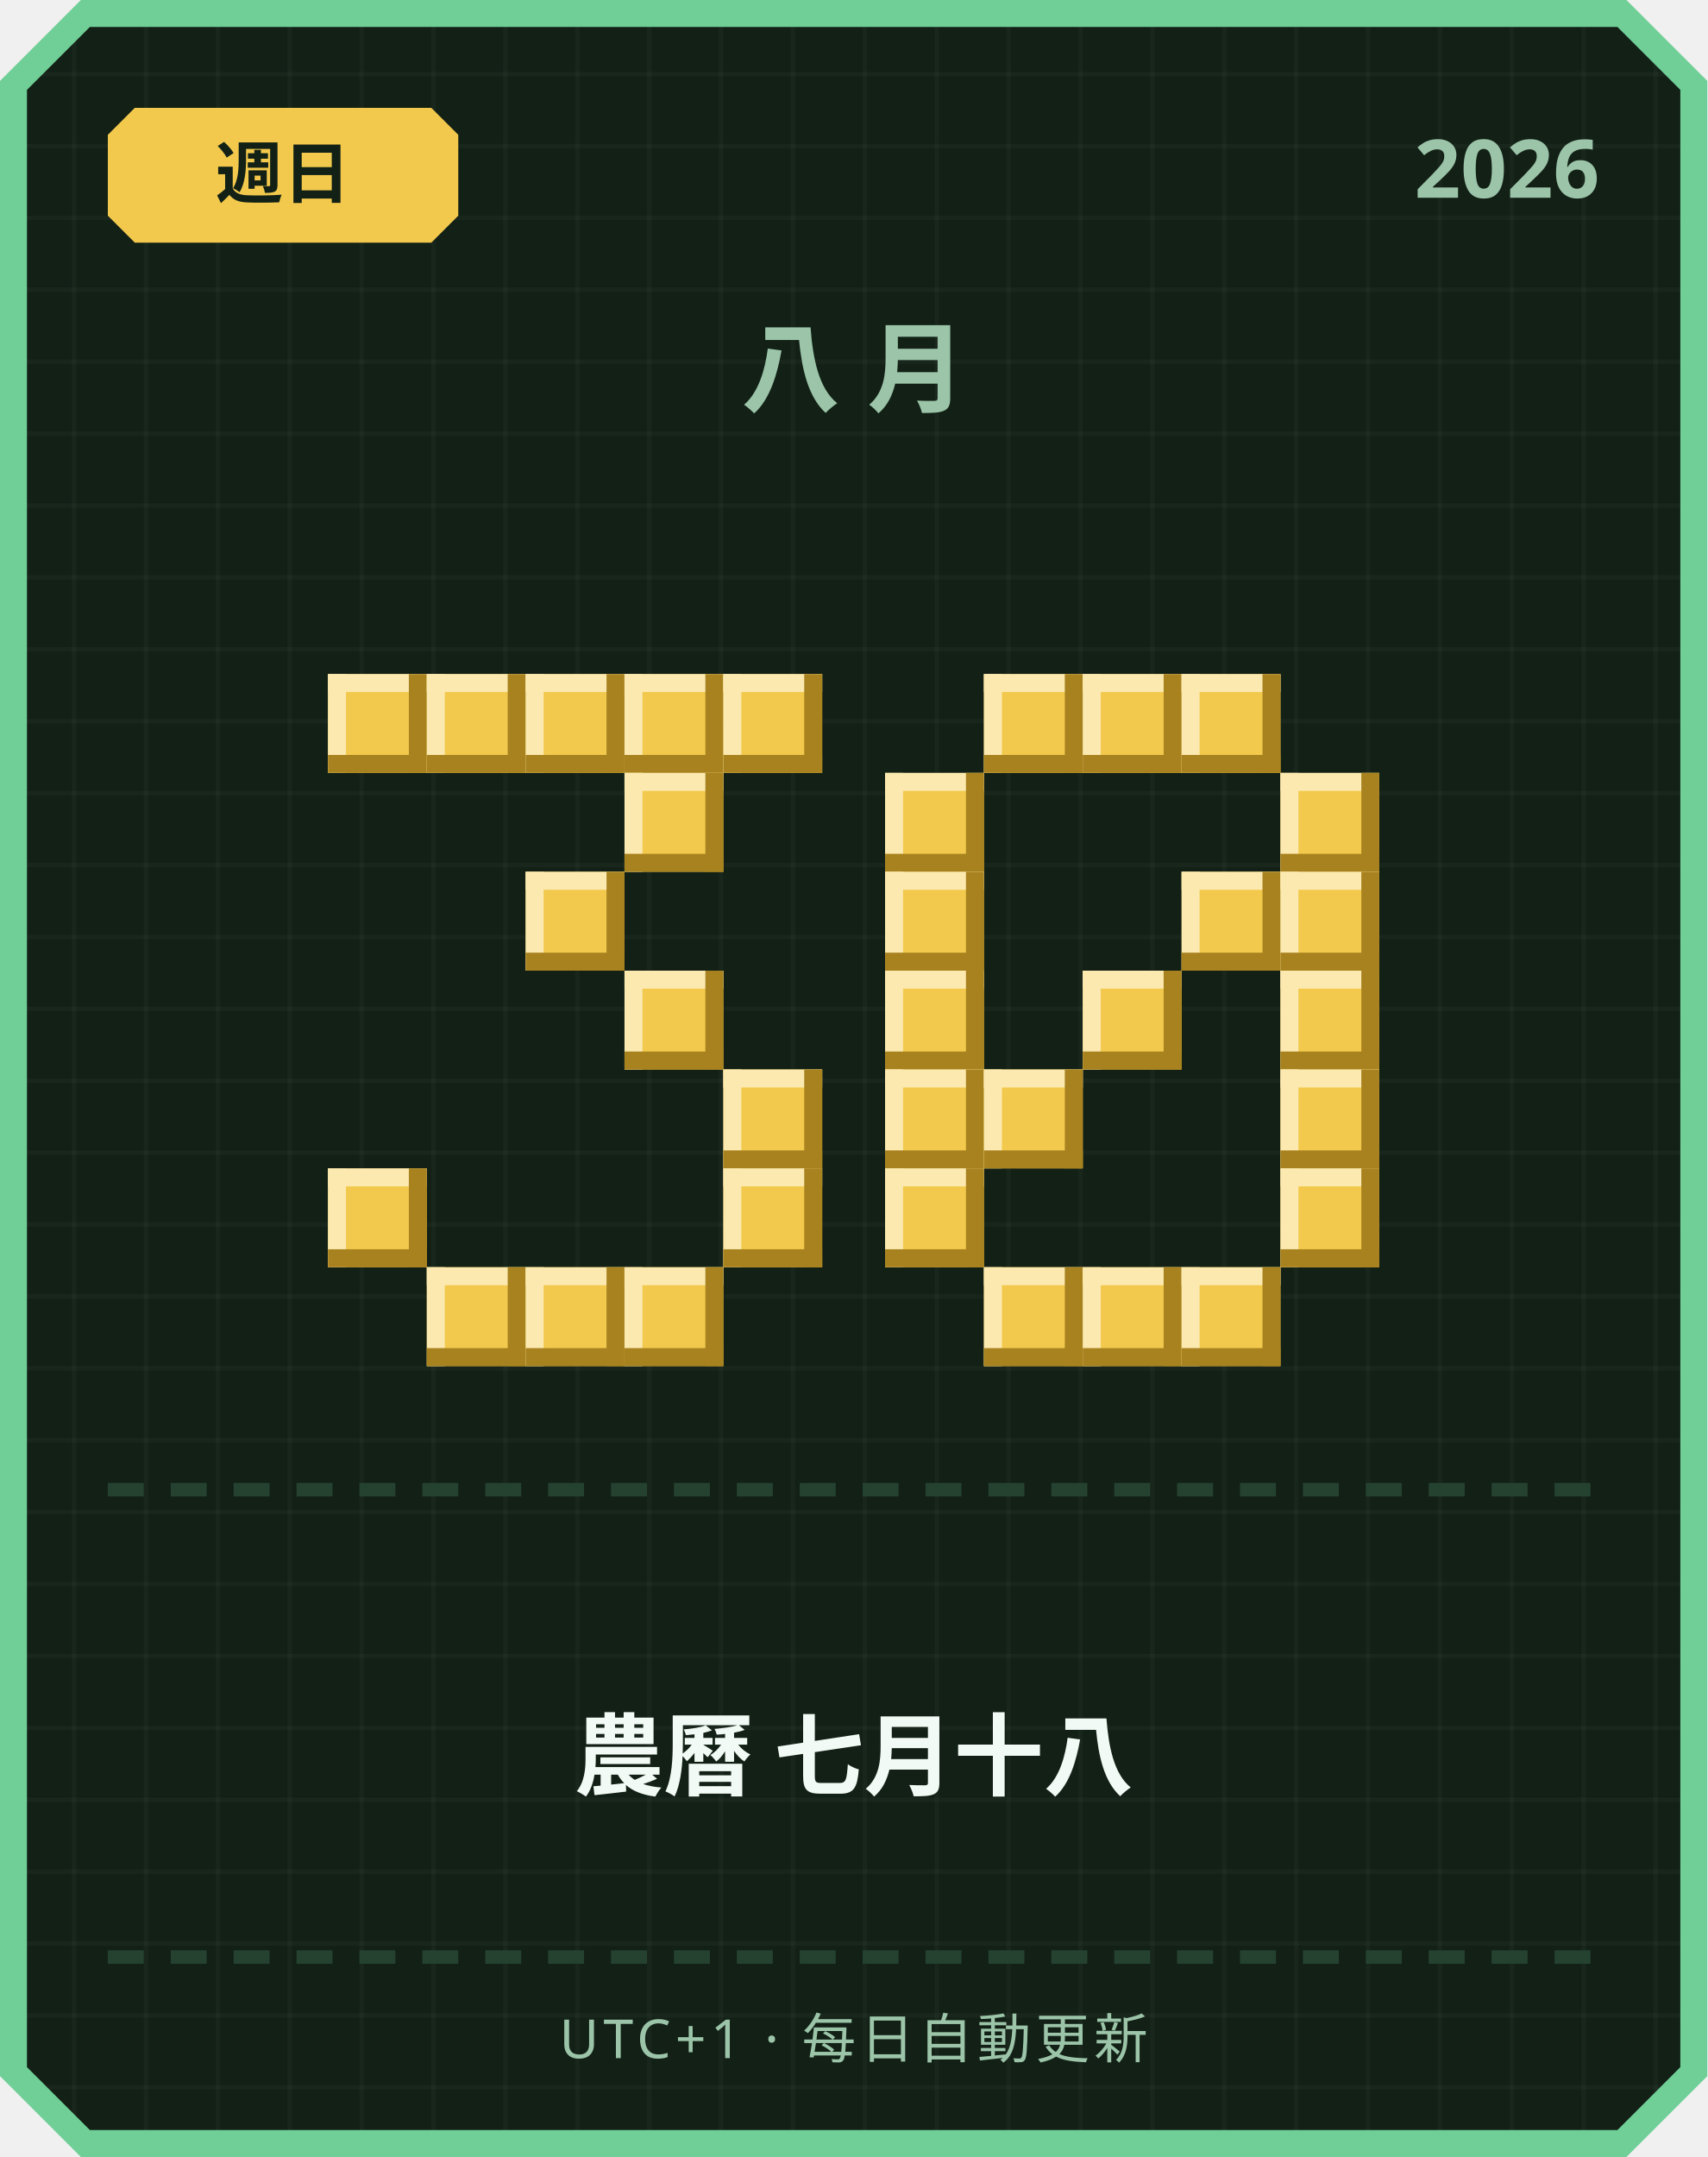
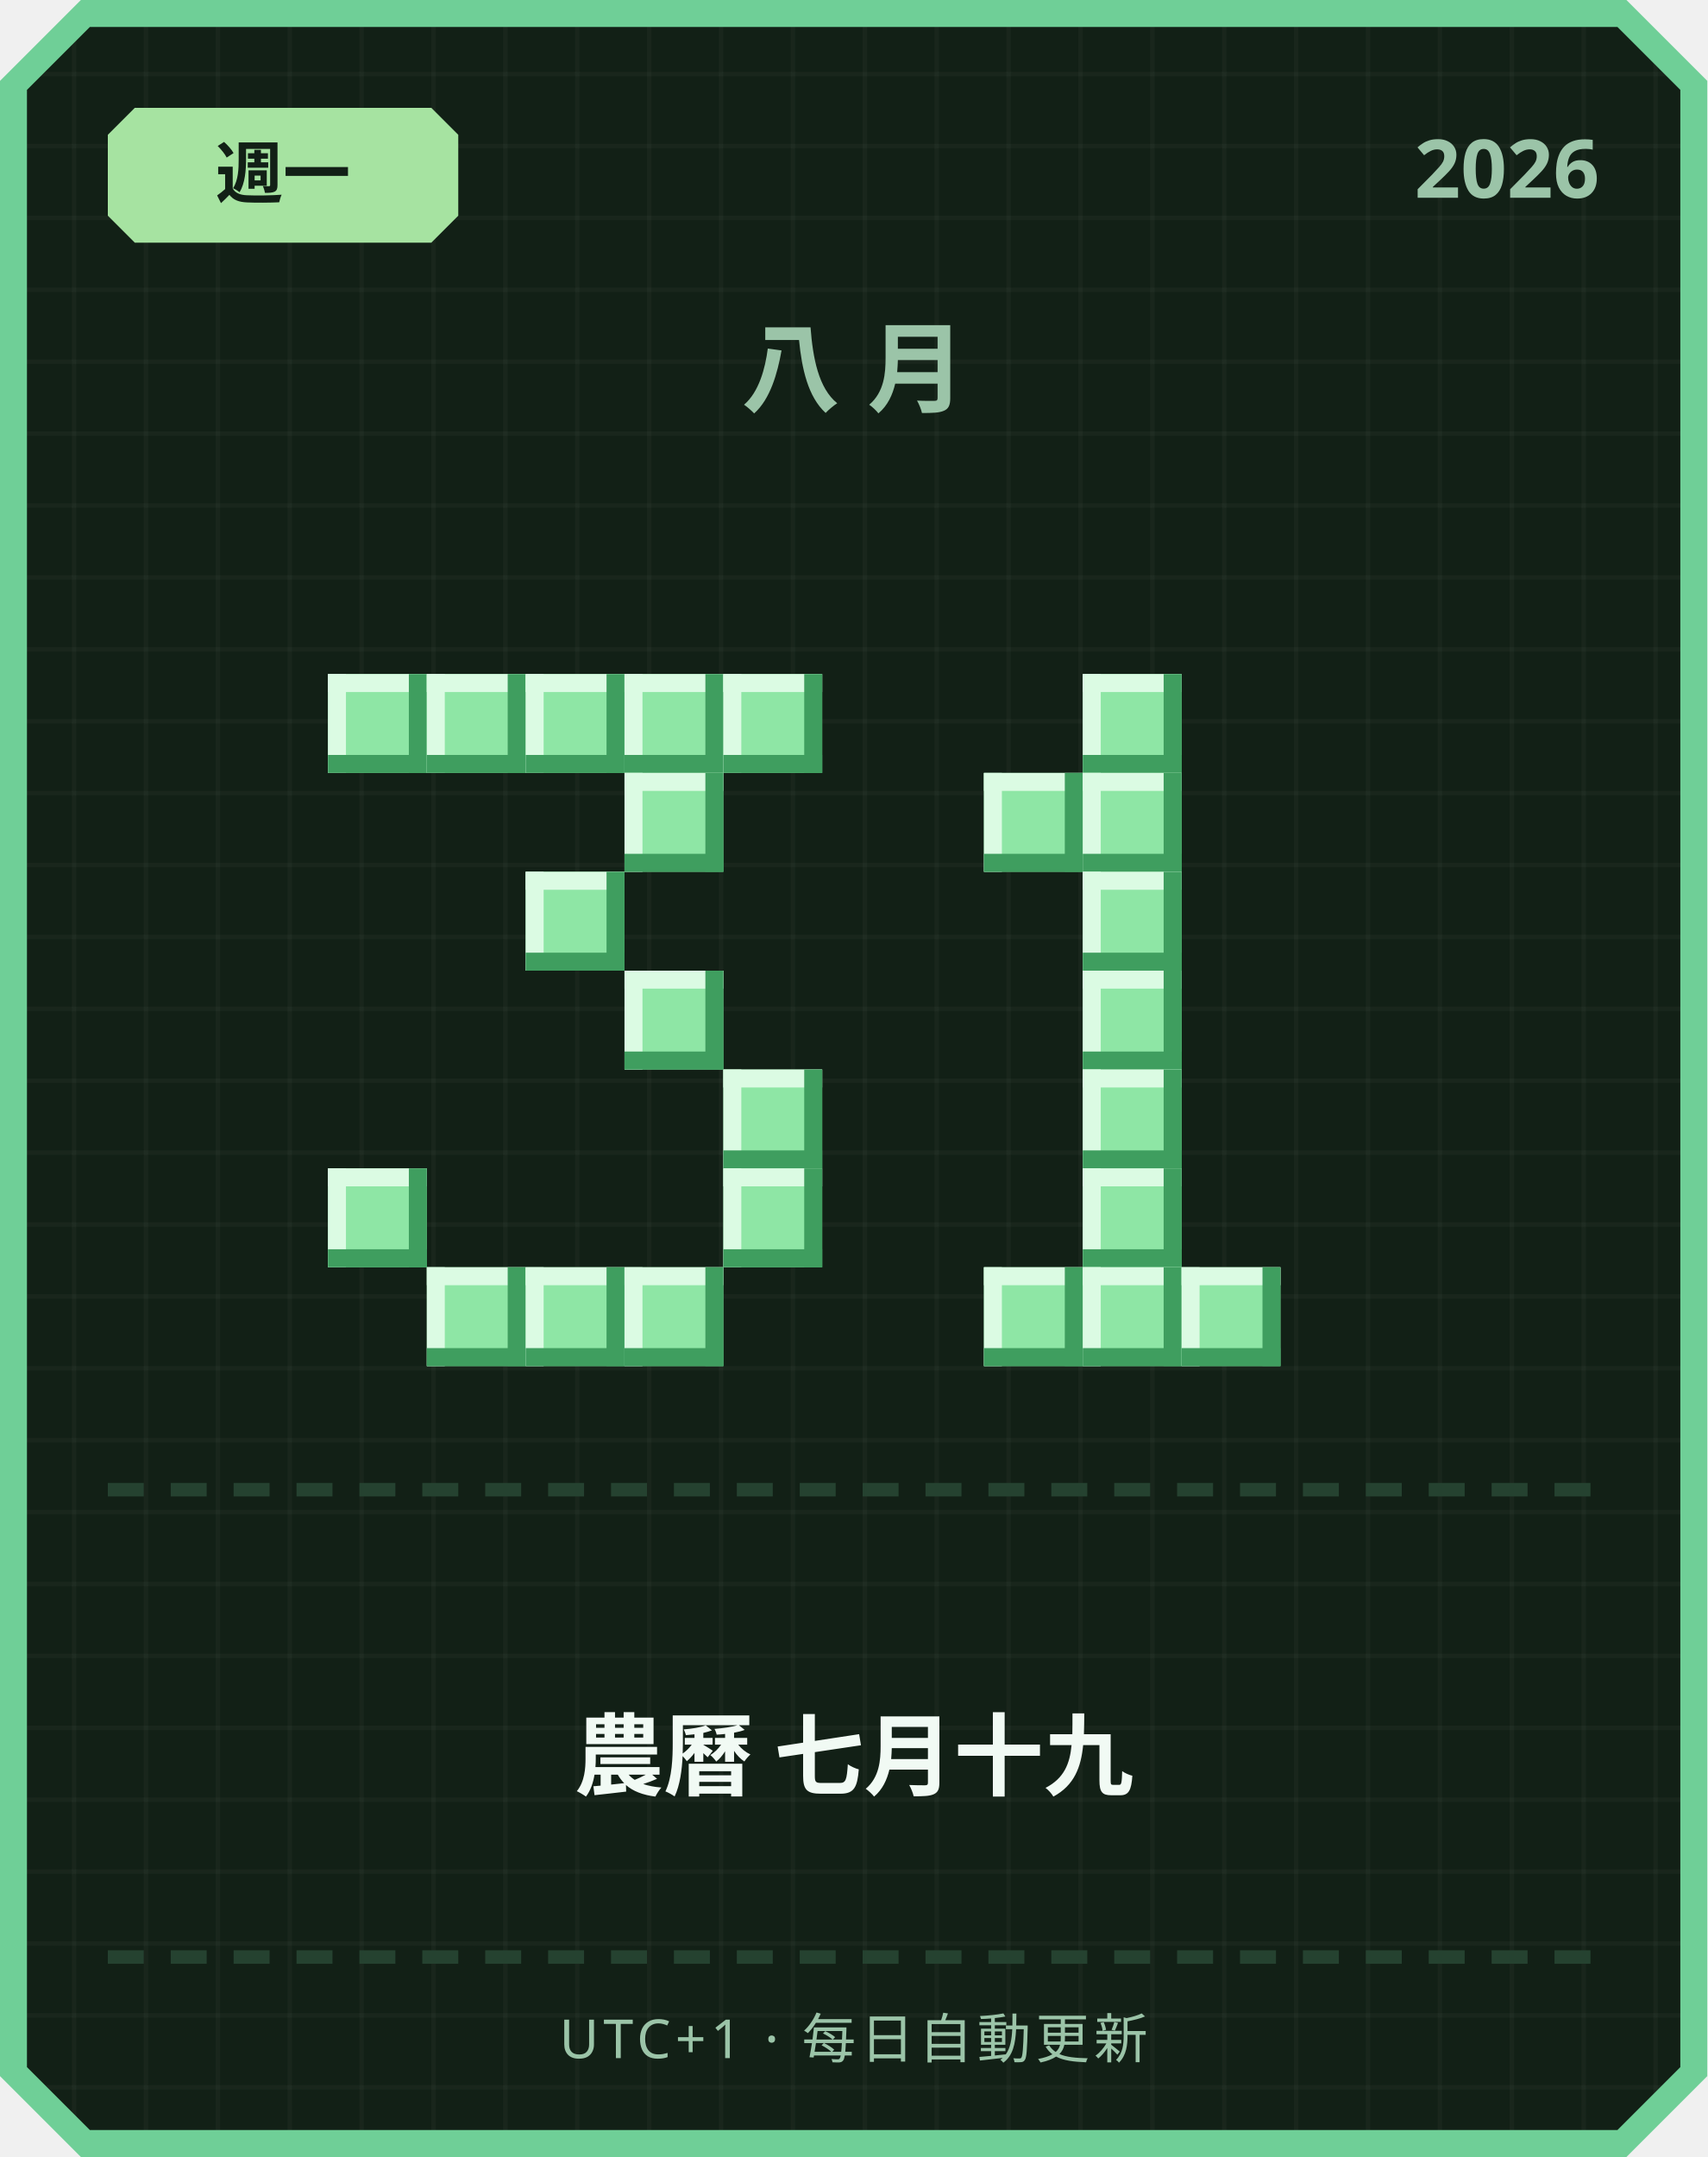
<svg xmlns="http://www.w3.org/2000/svg" width="380" height="480" viewBox="0 0 380 480">
  <defs>
    <pattern id="grid" width="16" height="16" patternUnits="userSpaceOnUse">
      <rect width="16" height="16" fill="#122016" />
      <rect width="1" height="16" fill="#ffffff" opacity="0.03" />
      <rect width="16" height="1" fill="#ffffff" opacity="0.03" />
    </pattern>
  </defs>
  <path d="M 18,0 L 362,0 L 380,18 L 380,462 L 362,480 L 18,480 L 0,462 L 0,18 Z" fill="#6fcf97" />
  <path d="M 20,6 L 360,6 L 374,20 L 374,460 L 360,474 L 20,474 L 6,460 L 6,20 Z" fill="url(#grid)" />
-   <path d="M 30,24 L 96,24 L 102,30 L 102,48 L 96,54 L 30,54 L 24,48 L 24,30 Z" fill="#f2c94c" />
-   <text x="63" y="44" text-anchor="middle" font-family="'Segoe UI', sans-serif" font-size="15" font-weight="700" fill="#122016">週日</text>
+   <path d="M 30,24 L 96,24 L 102,30 L 102,48 L 96,54 L 30,54 L 24,48 L 24,30 Z" fill="#a6e3a1" />
+   <text x="63" y="44" text-anchor="middle" font-family="'Segoe UI', sans-serif" font-size="15" font-weight="700" fill="#122016">週一</text>
  <text x="356" y="44" text-anchor="end" font-family="'Segoe UI', sans-serif" font-size="18" font-weight="700" fill="#9bc4a8">2026</text>
  <text x="190" y="90" text-anchor="middle" font-family="'Segoe UI', sans-serif" font-size="22" font-weight="700" letter-spacing="6" fill="#9bc4a8">八月</text>
-   <rect x="73" y="150" width="22" height="22" fill="#f2c94c" />
-   <rect x="73" y="150" width="22" height="4" fill="#fbe9b0" />
-   <rect x="73" y="150" width="4" height="22" fill="#fbe9b0" />
-   <rect x="73" y="168" width="22" height="4" fill="#a8821f" />
-   <rect x="91" y="150" width="4" height="22" fill="#a8821f" />
-   <rect x="95" y="150" width="22" height="22" fill="#f2c94c" />
-   <rect x="95" y="150" width="22" height="4" fill="#fbe9b0" />
-   <rect x="95" y="150" width="4" height="22" fill="#fbe9b0" />
-   <rect x="95" y="168" width="22" height="4" fill="#a8821f" />
-   <rect x="113" y="150" width="4" height="22" fill="#a8821f" />
-   <rect x="117" y="150" width="22" height="22" fill="#f2c94c" />
-   <rect x="117" y="150" width="22" height="4" fill="#fbe9b0" />
-   <rect x="117" y="150" width="4" height="22" fill="#fbe9b0" />
-   <rect x="117" y="168" width="22" height="4" fill="#a8821f" />
-   <rect x="135" y="150" width="4" height="22" fill="#a8821f" />
-   <rect x="139" y="150" width="22" height="22" fill="#f2c94c" />
-   <rect x="139" y="150" width="22" height="4" fill="#fbe9b0" />
-   <rect x="139" y="150" width="4" height="22" fill="#fbe9b0" />
-   <rect x="139" y="168" width="22" height="4" fill="#a8821f" />
-   <rect x="157" y="150" width="4" height="22" fill="#a8821f" />
-   <rect x="161" y="150" width="22" height="22" fill="#f2c94c" />
-   <rect x="161" y="150" width="22" height="4" fill="#fbe9b0" />
-   <rect x="161" y="150" width="4" height="22" fill="#fbe9b0" />
-   <rect x="161" y="168" width="22" height="4" fill="#a8821f" />
-   <rect x="179" y="150" width="4" height="22" fill="#a8821f" />
-   <rect x="139" y="172" width="22" height="22" fill="#f2c94c" />
-   <rect x="139" y="172" width="22" height="4" fill="#fbe9b0" />
-   <rect x="139" y="172" width="4" height="22" fill="#fbe9b0" />
-   <rect x="139" y="190" width="22" height="4" fill="#a8821f" />
-   <rect x="157" y="172" width="4" height="22" fill="#a8821f" />
-   <rect x="117" y="194" width="22" height="22" fill="#f2c94c" />
-   <rect x="117" y="194" width="22" height="4" fill="#fbe9b0" />
-   <rect x="117" y="194" width="4" height="22" fill="#fbe9b0" />
-   <rect x="117" y="212" width="22" height="4" fill="#a8821f" />
-   <rect x="135" y="194" width="4" height="22" fill="#a8821f" />
-   <rect x="139" y="216" width="22" height="22" fill="#f2c94c" />
-   <rect x="139" y="216" width="22" height="4" fill="#fbe9b0" />
-   <rect x="139" y="216" width="4" height="22" fill="#fbe9b0" />
-   <rect x="139" y="234" width="22" height="4" fill="#a8821f" />
-   <rect x="157" y="216" width="4" height="22" fill="#a8821f" />
-   <rect x="161" y="238" width="22" height="22" fill="#f2c94c" />
-   <rect x="161" y="238" width="22" height="4" fill="#fbe9b0" />
-   <rect x="161" y="238" width="4" height="22" fill="#fbe9b0" />
-   <rect x="161" y="256" width="22" height="4" fill="#a8821f" />
-   <rect x="179" y="238" width="4" height="22" fill="#a8821f" />
-   <rect x="73" y="260" width="22" height="22" fill="#f2c94c" />
-   <rect x="73" y="260" width="22" height="4" fill="#fbe9b0" />
-   <rect x="73" y="260" width="4" height="22" fill="#fbe9b0" />
-   <rect x="73" y="278" width="22" height="4" fill="#a8821f" />
-   <rect x="91" y="260" width="4" height="22" fill="#a8821f" />
-   <rect x="161" y="260" width="22" height="22" fill="#f2c94c" />
-   <rect x="161" y="260" width="22" height="4" fill="#fbe9b0" />
-   <rect x="161" y="260" width="4" height="22" fill="#fbe9b0" />
-   <rect x="161" y="278" width="22" height="4" fill="#a8821f" />
-   <rect x="179" y="260" width="4" height="22" fill="#a8821f" />
-   <rect x="95" y="282" width="22" height="22" fill="#f2c94c" />
-   <rect x="95" y="282" width="22" height="4" fill="#fbe9b0" />
-   <rect x="95" y="282" width="4" height="22" fill="#fbe9b0" />
-   <rect x="95" y="300" width="22" height="4" fill="#a8821f" />
-   <rect x="113" y="282" width="4" height="22" fill="#a8821f" />
-   <rect x="117" y="282" width="22" height="22" fill="#f2c94c" />
-   <rect x="117" y="282" width="22" height="4" fill="#fbe9b0" />
-   <rect x="117" y="282" width="4" height="22" fill="#fbe9b0" />
-   <rect x="117" y="300" width="22" height="4" fill="#a8821f" />
-   <rect x="135" y="282" width="4" height="22" fill="#a8821f" />
-   <rect x="139" y="282" width="22" height="22" fill="#f2c94c" />
-   <rect x="139" y="282" width="22" height="4" fill="#fbe9b0" />
-   <rect x="139" y="282" width="4" height="22" fill="#fbe9b0" />
-   <rect x="139" y="300" width="22" height="4" fill="#a8821f" />
-   <rect x="157" y="282" width="4" height="22" fill="#a8821f" />
-   <rect x="219" y="150" width="22" height="22" fill="#f2c94c" />
-   <rect x="219" y="150" width="22" height="4" fill="#fbe9b0" />
-   <rect x="219" y="150" width="4" height="22" fill="#fbe9b0" />
-   <rect x="219" y="168" width="22" height="4" fill="#a8821f" />
-   <rect x="237" y="150" width="4" height="22" fill="#a8821f" />
-   <rect x="241" y="150" width="22" height="22" fill="#f2c94c" />
-   <rect x="241" y="150" width="22" height="4" fill="#fbe9b0" />
-   <rect x="241" y="150" width="4" height="22" fill="#fbe9b0" />
-   <rect x="241" y="168" width="22" height="4" fill="#a8821f" />
-   <rect x="259" y="150" width="4" height="22" fill="#a8821f" />
-   <rect x="263" y="150" width="22" height="22" fill="#f2c94c" />
-   <rect x="263" y="150" width="22" height="4" fill="#fbe9b0" />
-   <rect x="263" y="150" width="4" height="22" fill="#fbe9b0" />
-   <rect x="263" y="168" width="22" height="4" fill="#a8821f" />
-   <rect x="281" y="150" width="4" height="22" fill="#a8821f" />
-   <rect x="197" y="172" width="22" height="22" fill="#f2c94c" />
-   <rect x="197" y="172" width="22" height="4" fill="#fbe9b0" />
-   <rect x="197" y="172" width="4" height="22" fill="#fbe9b0" />
-   <rect x="197" y="190" width="22" height="4" fill="#a8821f" />
-   <rect x="215" y="172" width="4" height="22" fill="#a8821f" />
-   <rect x="285" y="172" width="22" height="22" fill="#f2c94c" />
-   <rect x="285" y="172" width="22" height="4" fill="#fbe9b0" />
-   <rect x="285" y="172" width="4" height="22" fill="#fbe9b0" />
-   <rect x="285" y="190" width="22" height="4" fill="#a8821f" />
-   <rect x="303" y="172" width="4" height="22" fill="#a8821f" />
-   <rect x="197" y="194" width="22" height="22" fill="#f2c94c" />
-   <rect x="197" y="194" width="22" height="4" fill="#fbe9b0" />
-   <rect x="197" y="194" width="4" height="22" fill="#fbe9b0" />
-   <rect x="197" y="212" width="22" height="4" fill="#a8821f" />
-   <rect x="215" y="194" width="4" height="22" fill="#a8821f" />
-   <rect x="263" y="194" width="22" height="22" fill="#f2c94c" />
-   <rect x="263" y="194" width="22" height="4" fill="#fbe9b0" />
-   <rect x="263" y="194" width="4" height="22" fill="#fbe9b0" />
-   <rect x="263" y="212" width="22" height="4" fill="#a8821f" />
-   <rect x="281" y="194" width="4" height="22" fill="#a8821f" />
-   <rect x="285" y="194" width="22" height="22" fill="#f2c94c" />
-   <rect x="285" y="194" width="22" height="4" fill="#fbe9b0" />
-   <rect x="285" y="194" width="4" height="22" fill="#fbe9b0" />
-   <rect x="285" y="212" width="22" height="4" fill="#a8821f" />
-   <rect x="303" y="194" width="4" height="22" fill="#a8821f" />
-   <rect x="197" y="216" width="22" height="22" fill="#f2c94c" />
-   <rect x="197" y="216" width="22" height="4" fill="#fbe9b0" />
-   <rect x="197" y="216" width="4" height="22" fill="#fbe9b0" />
-   <rect x="197" y="234" width="22" height="4" fill="#a8821f" />
-   <rect x="215" y="216" width="4" height="22" fill="#a8821f" />
-   <rect x="241" y="216" width="22" height="22" fill="#f2c94c" />
-   <rect x="241" y="216" width="22" height="4" fill="#fbe9b0" />
-   <rect x="241" y="216" width="4" height="22" fill="#fbe9b0" />
-   <rect x="241" y="234" width="22" height="4" fill="#a8821f" />
-   <rect x="259" y="216" width="4" height="22" fill="#a8821f" />
-   <rect x="285" y="216" width="22" height="22" fill="#f2c94c" />
-   <rect x="285" y="216" width="22" height="4" fill="#fbe9b0" />
-   <rect x="285" y="216" width="4" height="22" fill="#fbe9b0" />
-   <rect x="285" y="234" width="22" height="4" fill="#a8821f" />
-   <rect x="303" y="216" width="4" height="22" fill="#a8821f" />
-   <rect x="197" y="238" width="22" height="22" fill="#f2c94c" />
-   <rect x="197" y="238" width="22" height="4" fill="#fbe9b0" />
-   <rect x="197" y="238" width="4" height="22" fill="#fbe9b0" />
-   <rect x="197" y="256" width="22" height="4" fill="#a8821f" />
-   <rect x="215" y="238" width="4" height="22" fill="#a8821f" />
-   <rect x="219" y="238" width="22" height="22" fill="#f2c94c" />
-   <rect x="219" y="238" width="22" height="4" fill="#fbe9b0" />
-   <rect x="219" y="238" width="4" height="22" fill="#fbe9b0" />
-   <rect x="219" y="256" width="22" height="4" fill="#a8821f" />
-   <rect x="237" y="238" width="4" height="22" fill="#a8821f" />
-   <rect x="285" y="238" width="22" height="22" fill="#f2c94c" />
-   <rect x="285" y="238" width="22" height="4" fill="#fbe9b0" />
-   <rect x="285" y="238" width="4" height="22" fill="#fbe9b0" />
-   <rect x="285" y="256" width="22" height="4" fill="#a8821f" />
-   <rect x="303" y="238" width="4" height="22" fill="#a8821f" />
-   <rect x="197" y="260" width="22" height="22" fill="#f2c94c" />
-   <rect x="197" y="260" width="22" height="4" fill="#fbe9b0" />
-   <rect x="197" y="260" width="4" height="22" fill="#fbe9b0" />
-   <rect x="197" y="278" width="22" height="4" fill="#a8821f" />
-   <rect x="215" y="260" width="4" height="22" fill="#a8821f" />
-   <rect x="285" y="260" width="22" height="22" fill="#f2c94c" />
-   <rect x="285" y="260" width="22" height="4" fill="#fbe9b0" />
-   <rect x="285" y="260" width="4" height="22" fill="#fbe9b0" />
-   <rect x="285" y="278" width="22" height="4" fill="#a8821f" />
-   <rect x="303" y="260" width="4" height="22" fill="#a8821f" />
-   <rect x="219" y="282" width="22" height="22" fill="#f2c94c" />
-   <rect x="219" y="282" width="22" height="4" fill="#fbe9b0" />
-   <rect x="219" y="282" width="4" height="22" fill="#fbe9b0" />
-   <rect x="219" y="300" width="22" height="4" fill="#a8821f" />
-   <rect x="237" y="282" width="4" height="22" fill="#a8821f" />
-   <rect x="241" y="282" width="22" height="22" fill="#f2c94c" />
-   <rect x="241" y="282" width="22" height="4" fill="#fbe9b0" />
-   <rect x="241" y="282" width="4" height="22" fill="#fbe9b0" />
-   <rect x="241" y="300" width="22" height="4" fill="#a8821f" />
-   <rect x="259" y="282" width="4" height="22" fill="#a8821f" />
-   <rect x="263" y="282" width="22" height="22" fill="#f2c94c" />
-   <rect x="263" y="282" width="22" height="4" fill="#fbe9b0" />
-   <rect x="263" y="282" width="4" height="22" fill="#fbe9b0" />
-   <rect x="263" y="300" width="22" height="4" fill="#a8821f" />
-   <rect x="281" y="282" width="4" height="22" fill="#a8821f" />
+   <rect x="73" y="150" width="22" height="22" fill="#8ee6a5" />
+   <rect x="73" y="150" width="22" height="4" fill="#dbfbe3" />
+   <rect x="73" y="150" width="4" height="22" fill="#dbfbe3" />
+   <rect x="73" y="168" width="22" height="4" fill="#3f9e5f" />
+   <rect x="91" y="150" width="4" height="22" fill="#3f9e5f" />
+   <rect x="95" y="150" width="22" height="22" fill="#8ee6a5" />
+   <rect x="95" y="150" width="22" height="4" fill="#dbfbe3" />
+   <rect x="95" y="150" width="4" height="22" fill="#dbfbe3" />
+   <rect x="95" y="168" width="22" height="4" fill="#3f9e5f" />
+   <rect x="113" y="150" width="4" height="22" fill="#3f9e5f" />
+   <rect x="117" y="150" width="22" height="22" fill="#8ee6a5" />
+   <rect x="117" y="150" width="22" height="4" fill="#dbfbe3" />
+   <rect x="117" y="150" width="4" height="22" fill="#dbfbe3" />
+   <rect x="117" y="168" width="22" height="4" fill="#3f9e5f" />
+   <rect x="135" y="150" width="4" height="22" fill="#3f9e5f" />
+   <rect x="139" y="150" width="22" height="22" fill="#8ee6a5" />
+   <rect x="139" y="150" width="22" height="4" fill="#dbfbe3" />
+   <rect x="139" y="150" width="4" height="22" fill="#dbfbe3" />
+   <rect x="139" y="168" width="22" height="4" fill="#3f9e5f" />
+   <rect x="157" y="150" width="4" height="22" fill="#3f9e5f" />
+   <rect x="161" y="150" width="22" height="22" fill="#8ee6a5" />
+   <rect x="161" y="150" width="22" height="4" fill="#dbfbe3" />
+   <rect x="161" y="150" width="4" height="22" fill="#dbfbe3" />
+   <rect x="161" y="168" width="22" height="4" fill="#3f9e5f" />
+   <rect x="179" y="150" width="4" height="22" fill="#3f9e5f" />
+   <rect x="139" y="172" width="22" height="22" fill="#8ee6a5" />
+   <rect x="139" y="172" width="22" height="4" fill="#dbfbe3" />
+   <rect x="139" y="172" width="4" height="22" fill="#dbfbe3" />
+   <rect x="139" y="190" width="22" height="4" fill="#3f9e5f" />
+   <rect x="157" y="172" width="4" height="22" fill="#3f9e5f" />
+   <rect x="117" y="194" width="22" height="22" fill="#8ee6a5" />
+   <rect x="117" y="194" width="22" height="4" fill="#dbfbe3" />
+   <rect x="117" y="194" width="4" height="22" fill="#dbfbe3" />
+   <rect x="117" y="212" width="22" height="4" fill="#3f9e5f" />
+   <rect x="135" y="194" width="4" height="22" fill="#3f9e5f" />
+   <rect x="139" y="216" width="22" height="22" fill="#8ee6a5" />
+   <rect x="139" y="216" width="22" height="4" fill="#dbfbe3" />
+   <rect x="139" y="216" width="4" height="22" fill="#dbfbe3" />
+   <rect x="139" y="234" width="22" height="4" fill="#3f9e5f" />
+   <rect x="157" y="216" width="4" height="22" fill="#3f9e5f" />
+   <rect x="161" y="238" width="22" height="22" fill="#8ee6a5" />
+   <rect x="161" y="238" width="22" height="4" fill="#dbfbe3" />
+   <rect x="161" y="238" width="4" height="22" fill="#dbfbe3" />
+   <rect x="161" y="256" width="22" height="4" fill="#3f9e5f" />
+   <rect x="179" y="238" width="4" height="22" fill="#3f9e5f" />
+   <rect x="73" y="260" width="22" height="22" fill="#8ee6a5" />
+   <rect x="73" y="260" width="22" height="4" fill="#dbfbe3" />
+   <rect x="73" y="260" width="4" height="22" fill="#dbfbe3" />
+   <rect x="73" y="278" width="22" height="4" fill="#3f9e5f" />
+   <rect x="91" y="260" width="4" height="22" fill="#3f9e5f" />
+   <rect x="161" y="260" width="22" height="22" fill="#8ee6a5" />
+   <rect x="161" y="260" width="22" height="4" fill="#dbfbe3" />
+   <rect x="161" y="260" width="4" height="22" fill="#dbfbe3" />
+   <rect x="161" y="278" width="22" height="4" fill="#3f9e5f" />
+   <rect x="179" y="260" width="4" height="22" fill="#3f9e5f" />
+   <rect x="95" y="282" width="22" height="22" fill="#8ee6a5" />
+   <rect x="95" y="282" width="22" height="4" fill="#dbfbe3" />
+   <rect x="95" y="282" width="4" height="22" fill="#dbfbe3" />
+   <rect x="95" y="300" width="22" height="4" fill="#3f9e5f" />
+   <rect x="113" y="282" width="4" height="22" fill="#3f9e5f" />
+   <rect x="117" y="282" width="22" height="22" fill="#8ee6a5" />
+   <rect x="117" y="282" width="22" height="4" fill="#dbfbe3" />
+   <rect x="117" y="282" width="4" height="22" fill="#dbfbe3" />
+   <rect x="117" y="300" width="22" height="4" fill="#3f9e5f" />
+   <rect x="135" y="282" width="4" height="22" fill="#3f9e5f" />
+   <rect x="139" y="282" width="22" height="22" fill="#8ee6a5" />
+   <rect x="139" y="282" width="22" height="4" fill="#dbfbe3" />
+   <rect x="139" y="282" width="4" height="22" fill="#dbfbe3" />
+   <rect x="139" y="300" width="22" height="4" fill="#3f9e5f" />
+   <rect x="157" y="282" width="4" height="22" fill="#3f9e5f" />
+   <rect x="241" y="150" width="22" height="22" fill="#8ee6a5" />
+   <rect x="241" y="150" width="22" height="4" fill="#dbfbe3" />
+   <rect x="241" y="150" width="4" height="22" fill="#dbfbe3" />
+   <rect x="241" y="168" width="22" height="4" fill="#3f9e5f" />
+   <rect x="259" y="150" width="4" height="22" fill="#3f9e5f" />
+   <rect x="219" y="172" width="22" height="22" fill="#8ee6a5" />
+   <rect x="219" y="172" width="22" height="4" fill="#dbfbe3" />
+   <rect x="219" y="172" width="4" height="22" fill="#dbfbe3" />
+   <rect x="219" y="190" width="22" height="4" fill="#3f9e5f" />
+   <rect x="237" y="172" width="4" height="22" fill="#3f9e5f" />
+   <rect x="241" y="172" width="22" height="22" fill="#8ee6a5" />
+   <rect x="241" y="172" width="22" height="4" fill="#dbfbe3" />
+   <rect x="241" y="172" width="4" height="22" fill="#dbfbe3" />
+   <rect x="241" y="190" width="22" height="4" fill="#3f9e5f" />
+   <rect x="259" y="172" width="4" height="22" fill="#3f9e5f" />
+   <rect x="241" y="194" width="22" height="22" fill="#8ee6a5" />
+   <rect x="241" y="194" width="22" height="4" fill="#dbfbe3" />
+   <rect x="241" y="194" width="4" height="22" fill="#dbfbe3" />
+   <rect x="241" y="212" width="22" height="4" fill="#3f9e5f" />
+   <rect x="259" y="194" width="4" height="22" fill="#3f9e5f" />
+   <rect x="241" y="216" width="22" height="22" fill="#8ee6a5" />
+   <rect x="241" y="216" width="22" height="4" fill="#dbfbe3" />
+   <rect x="241" y="216" width="4" height="22" fill="#dbfbe3" />
+   <rect x="241" y="234" width="22" height="4" fill="#3f9e5f" />
+   <rect x="259" y="216" width="4" height="22" fill="#3f9e5f" />
+   <rect x="241" y="238" width="22" height="22" fill="#8ee6a5" />
+   <rect x="241" y="238" width="22" height="4" fill="#dbfbe3" />
+   <rect x="241" y="238" width="4" height="22" fill="#dbfbe3" />
+   <rect x="241" y="256" width="22" height="4" fill="#3f9e5f" />
+   <rect x="259" y="238" width="4" height="22" fill="#3f9e5f" />
+   <rect x="241" y="260" width="22" height="22" fill="#8ee6a5" />
+   <rect x="241" y="260" width="22" height="4" fill="#dbfbe3" />
+   <rect x="241" y="260" width="4" height="22" fill="#dbfbe3" />
+   <rect x="241" y="278" width="22" height="4" fill="#3f9e5f" />
+   <rect x="259" y="260" width="4" height="22" fill="#3f9e5f" />
+   <rect x="219" y="282" width="22" height="22" fill="#8ee6a5" />
+   <rect x="219" y="282" width="22" height="4" fill="#dbfbe3" />
+   <rect x="219" y="282" width="4" height="22" fill="#dbfbe3" />
+   <rect x="219" y="300" width="22" height="4" fill="#3f9e5f" />
+   <rect x="237" y="282" width="4" height="22" fill="#3f9e5f" />
+   <rect x="241" y="282" width="22" height="22" fill="#8ee6a5" />
+   <rect x="241" y="282" width="22" height="4" fill="#dbfbe3" />
+   <rect x="241" y="282" width="4" height="22" fill="#dbfbe3" />
+   <rect x="241" y="300" width="22" height="4" fill="#3f9e5f" />
+   <rect x="259" y="282" width="4" height="22" fill="#3f9e5f" />
+   <rect x="263" y="282" width="22" height="22" fill="#8ee6a5" />
+   <rect x="263" y="282" width="22" height="4" fill="#dbfbe3" />
+   <rect x="263" y="282" width="4" height="22" fill="#dbfbe3" />
+   <rect x="263" y="300" width="22" height="4" fill="#3f9e5f" />
+   <rect x="281" y="282" width="4" height="22" fill="#3f9e5f" />
  <rect x="24" y="330" width="8" height="3" fill="#254230" />
  <rect x="38" y="330" width="8" height="3" fill="#254230" />
  <rect x="52" y="330" width="8" height="3" fill="#254230" />
  <rect x="66" y="330" width="8" height="3" fill="#254230" />
  <rect x="80" y="330" width="8" height="3" fill="#254230" />
  <rect x="94" y="330" width="8" height="3" fill="#254230" />
  <rect x="108" y="330" width="8" height="3" fill="#254230" />
  <rect x="122" y="330" width="8" height="3" fill="#254230" />
  <rect x="136" y="330" width="8" height="3" fill="#254230" />
  <rect x="150" y="330" width="8" height="3" fill="#254230" />
  <rect x="164" y="330" width="8" height="3" fill="#254230" />
  <rect x="178" y="330" width="8" height="3" fill="#254230" />
  <rect x="192" y="330" width="8" height="3" fill="#254230" />
  <rect x="206" y="330" width="8" height="3" fill="#254230" />
  <rect x="220" y="330" width="8" height="3" fill="#254230" />
  <rect x="234" y="330" width="8" height="3" fill="#254230" />
  <rect x="248" y="330" width="8" height="3" fill="#254230" />
  <rect x="262" y="330" width="8" height="3" fill="#254230" />
  <rect x="276" y="330" width="8" height="3" fill="#254230" />
  <rect x="290" y="330" width="8" height="3" fill="#254230" />
  <rect x="304" y="330" width="8" height="3" fill="#254230" />
  <rect x="318" y="330" width="8" height="3" fill="#254230" />
  <rect x="332" y="330" width="8" height="3" fill="#254230" />
  <rect x="346" y="330" width="8" height="3" fill="#254230" />
-   <text x="190" y="398" text-anchor="middle" font-family="'Segoe UI', 'Microsoft JhengHei', sans-serif" font-size="20" font-weight="700" fill="#f1faf4">農曆 七月十八</text>
+   <text x="190" y="398" text-anchor="middle" font-family="'Segoe UI', 'Microsoft JhengHei', sans-serif" font-size="20" font-weight="700" fill="#f1faf4">農曆 七月十九</text>
  <rect x="24" y="434" width="8" height="3" fill="#254230" />
  <rect x="38" y="434" width="8" height="3" fill="#254230" />
  <rect x="52" y="434" width="8" height="3" fill="#254230" />
  <rect x="66" y="434" width="8" height="3" fill="#254230" />
  <rect x="80" y="434" width="8" height="3" fill="#254230" />
  <rect x="94" y="434" width="8" height="3" fill="#254230" />
  <rect x="108" y="434" width="8" height="3" fill="#254230" />
  <rect x="122" y="434" width="8" height="3" fill="#254230" />
  <rect x="136" y="434" width="8" height="3" fill="#254230" />
  <rect x="150" y="434" width="8" height="3" fill="#254230" />
  <rect x="164" y="434" width="8" height="3" fill="#254230" />
  <rect x="178" y="434" width="8" height="3" fill="#254230" />
  <rect x="192" y="434" width="8" height="3" fill="#254230" />
  <rect x="206" y="434" width="8" height="3" fill="#254230" />
  <rect x="220" y="434" width="8" height="3" fill="#254230" />
  <rect x="234" y="434" width="8" height="3" fill="#254230" />
  <rect x="248" y="434" width="8" height="3" fill="#254230" />
  <rect x="262" y="434" width="8" height="3" fill="#254230" />
  <rect x="276" y="434" width="8" height="3" fill="#254230" />
  <rect x="290" y="434" width="8" height="3" fill="#254230" />
  <rect x="304" y="434" width="8" height="3" fill="#254230" />
  <rect x="318" y="434" width="8" height="3" fill="#254230" />
  <rect x="332" y="434" width="8" height="3" fill="#254230" />
  <rect x="346" y="434" width="8" height="3" fill="#254230" />
  <text x="190" y="458" text-anchor="middle" font-family="'Segoe UI', sans-serif" font-size="12" letter-spacing="1" fill="#9bc4a8">UTC+1 · 每日自動更新</text>
</svg>
